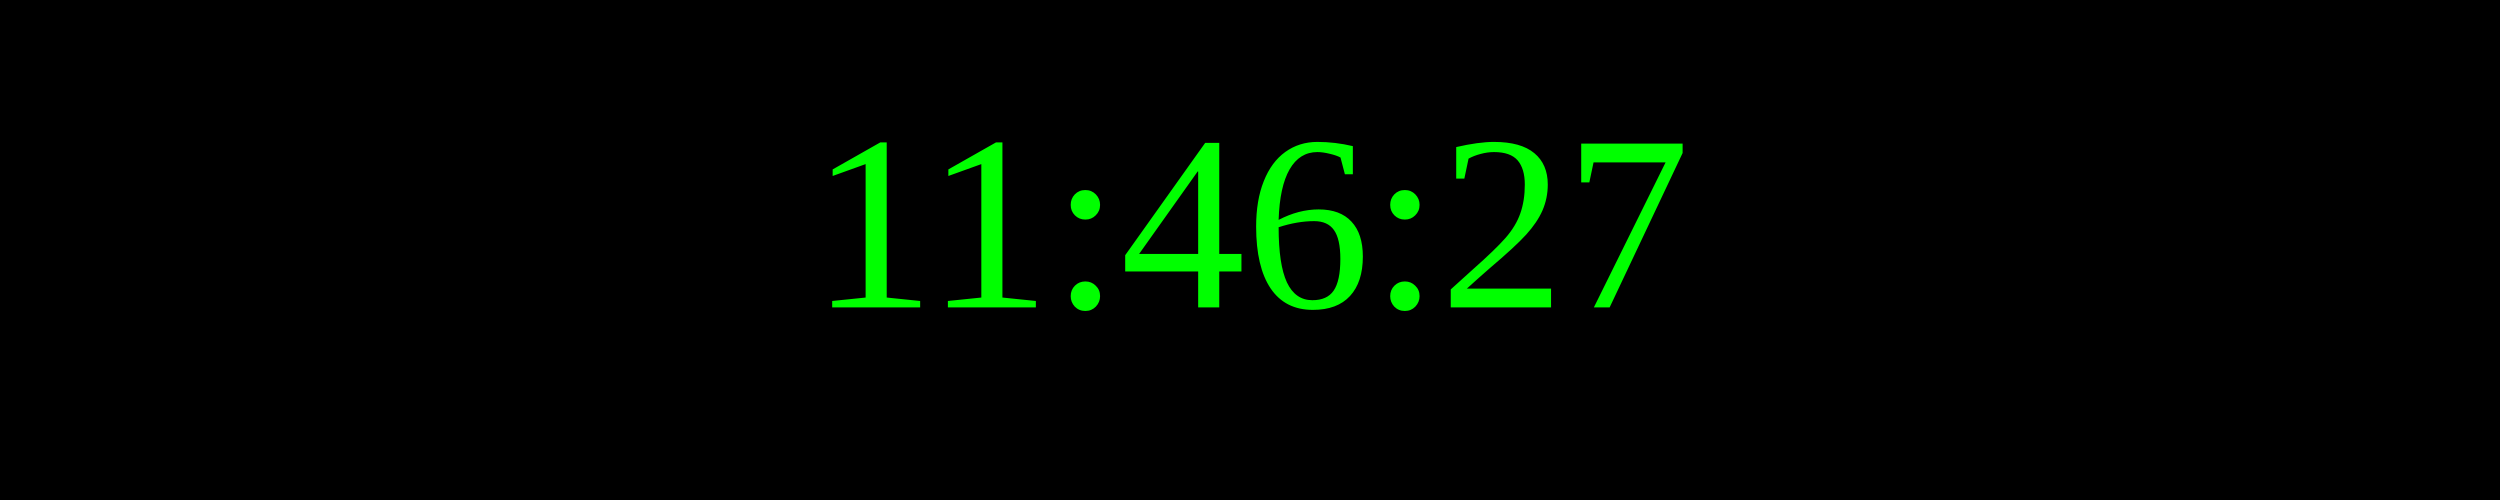
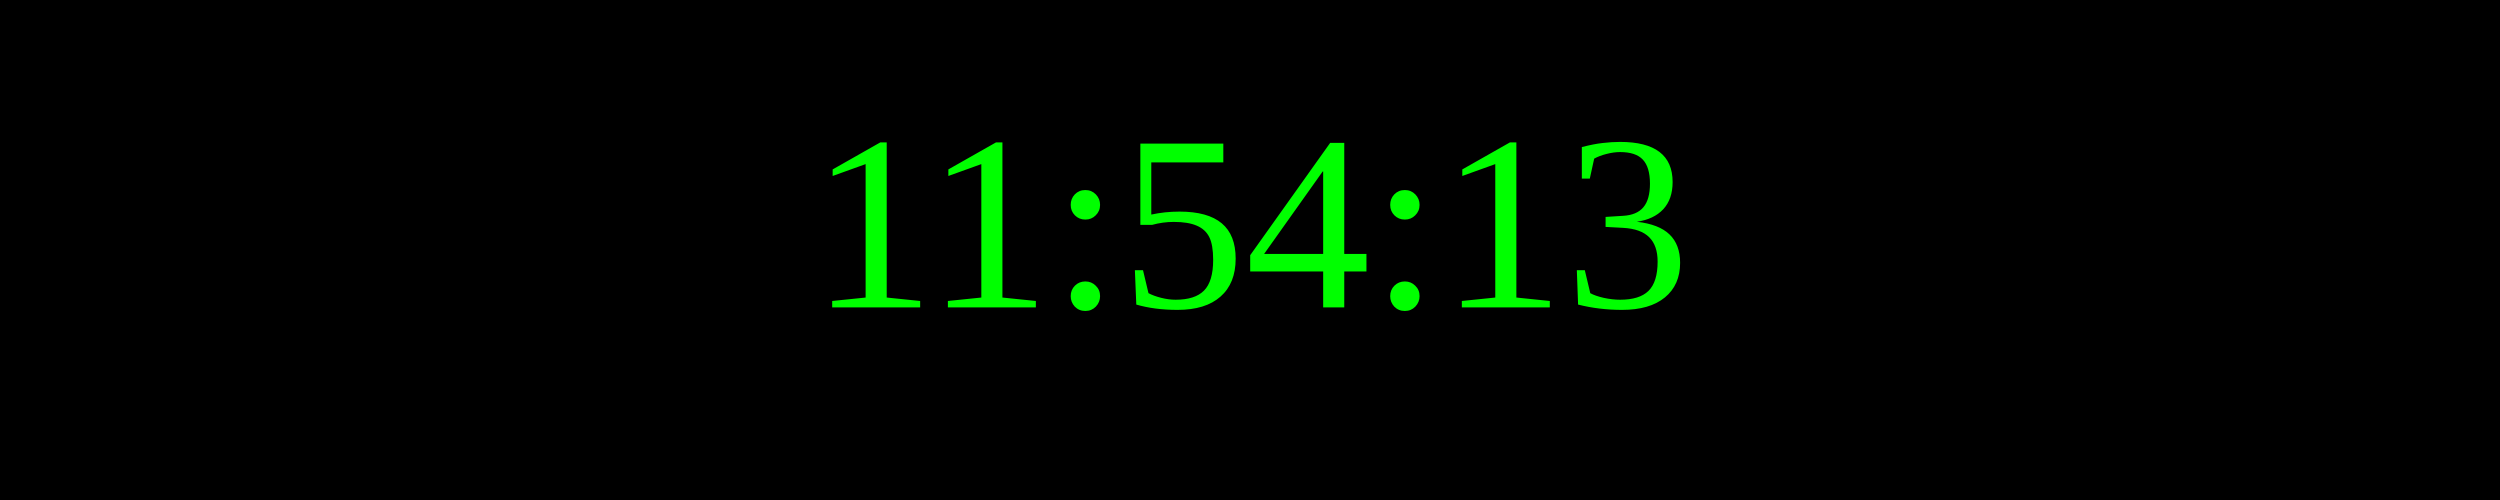
<svg xmlns="http://www.w3.org/2000/svg" width="250" height="50">
  <rect width="100%" height="100%" fill="black" />
  <text x="50%" y="50%" font-size="25" fill="lime" text-anchor="middle" dominant-baseline="middle">
- 11:46:27
+ 11:54:13
</text>
</svg>
